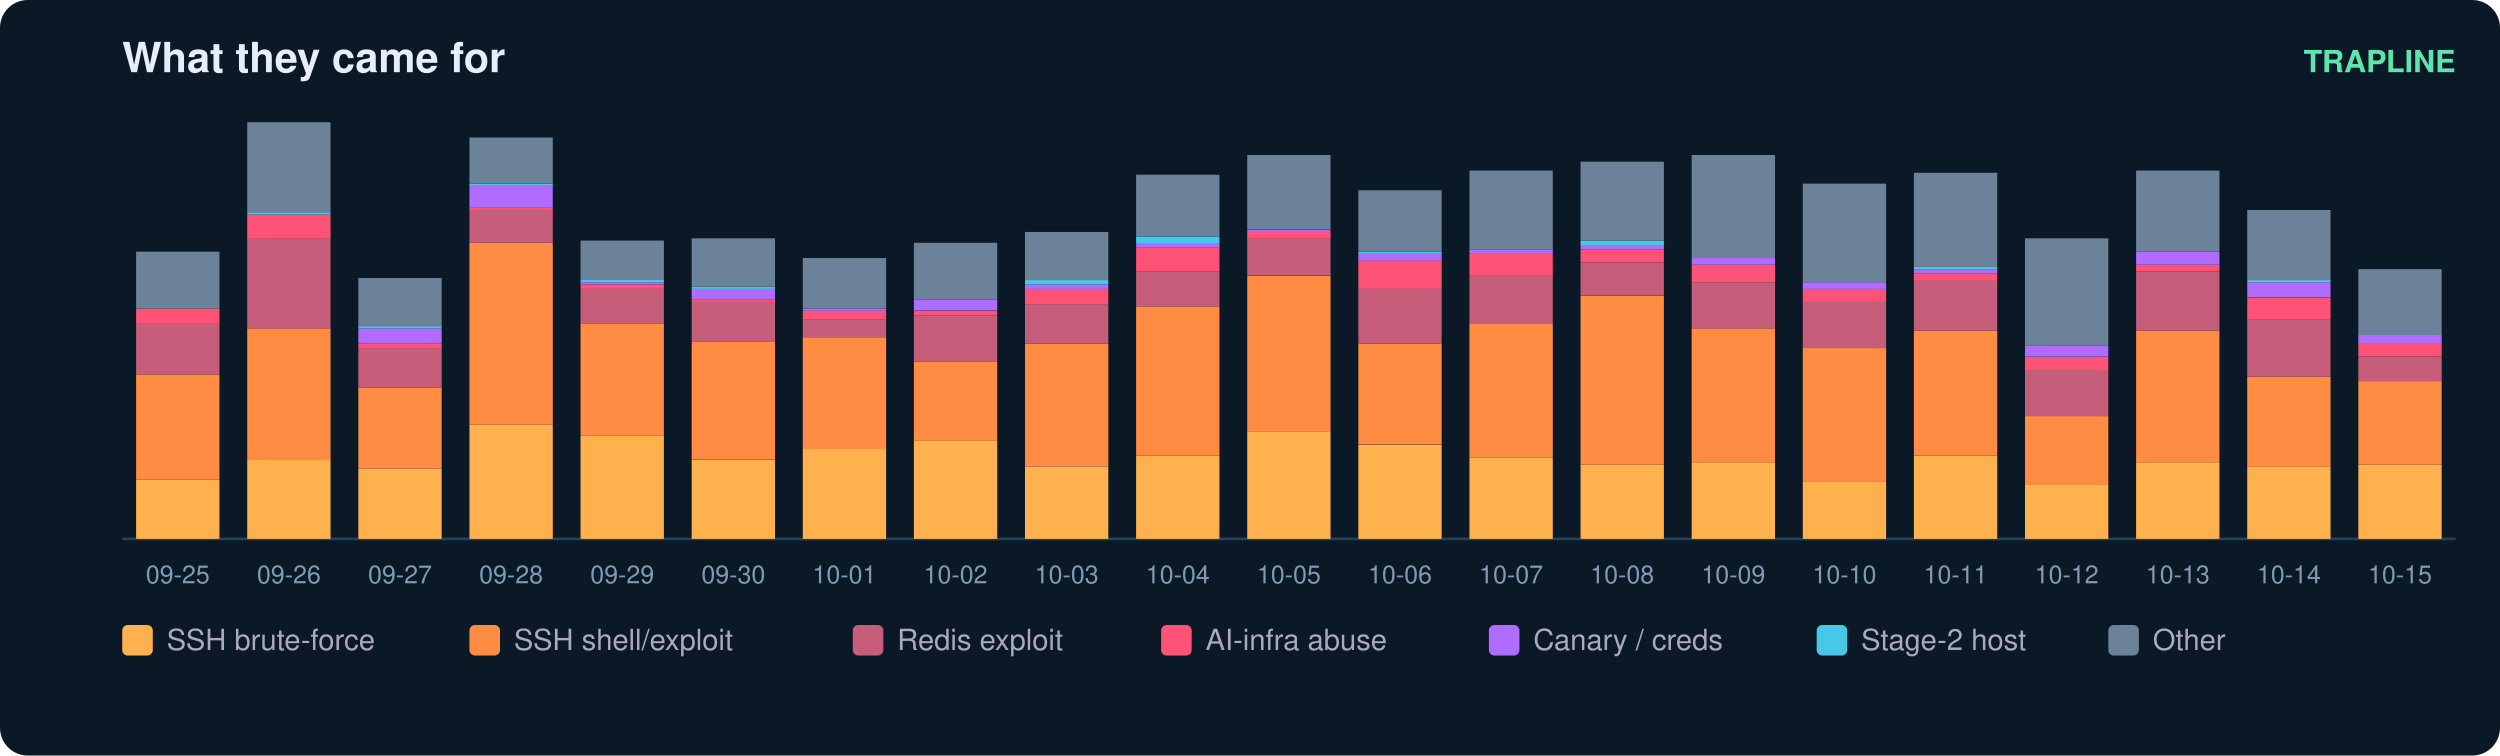
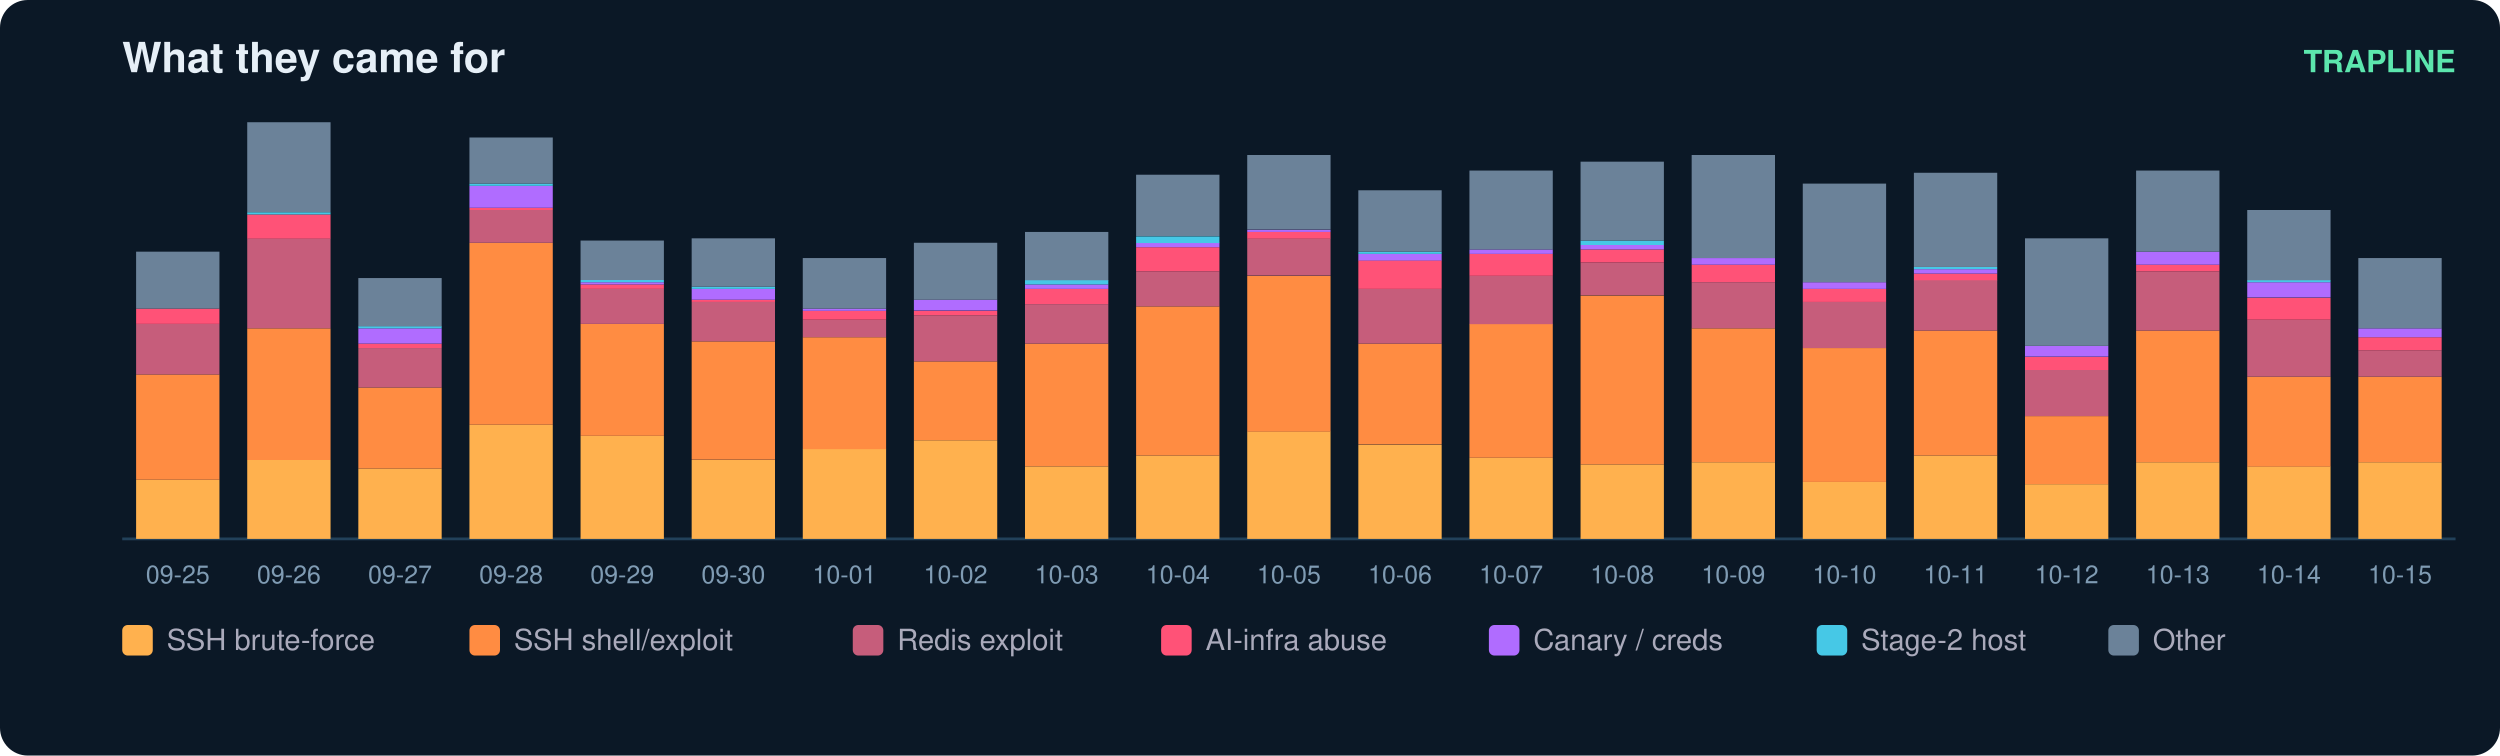
<svg xmlns="http://www.w3.org/2000/svg" width="900" height="272" viewBox="0 0 900 272" font-family="ui-sans-serif,Segoe UI,Helvetica,Arial">
  <rect width="900" height="272" rx="10" fill="#0b1826" />
  <text x="44" y="26" fill="#e6eff7" font-size="15" font-weight="700">What they came for</text>
  <text x="884" y="26" fill="#5ce6ad" font-size="11" text-anchor="end" font-weight="600">TRAPLINE</text>
  <line x1="44" y1="194" x2="884" y2="194" stroke="#22415a" />
  <rect x="49" y="172.7" width="30" height="21.3" fill="#ffb14e" />
  <rect x="49" y="134.8" width="30" height="37.9" fill="#ff8c42" />
  <rect x="49" y="116.6" width="30" height="18.2" fill="#c65d7b" />
  <rect x="49" y="111.1" width="30" height="5.5" fill="#ff5277" />
  <rect x="49" y="90.6" width="30" height="20.5" fill="#6b8299" />
  <text x="64.0" y="210.0" fill="#7f9bb3" font-size="9" text-anchor="middle">09-25</text>
  <rect x="89" y="165.6" width="30" height="28.4" fill="#ffb14e" />
  <rect x="89" y="118.2" width="30" height="47.4" fill="#ff8c42" />
  <rect x="89" y="85.8" width="30" height="32.4" fill="#c65d7b" />
  <rect x="89" y="77.2" width="30" height="8.7" fill="#ff5277" />
  <rect x="89" y="76.4" width="30" height="0.8" fill="#46c8e6" />
  <rect x="89" y="44.0" width="30" height="32.4" fill="#6b8299" />
  <text x="104.0" y="210.0" fill="#7f9bb3" font-size="9" text-anchor="middle">09-26</text>
  <rect x="129" y="168.7" width="30" height="25.3" fill="#ffb14e" />
  <rect x="129" y="139.5" width="30" height="29.2" fill="#ff8c42" />
  <rect x="129" y="125.3" width="30" height="14.2" fill="#c65d7b" />
  <rect x="129" y="123.7" width="30" height="1.6" fill="#ff5277" />
  <rect x="129" y="118.2" width="30" height="5.5" fill="#b06cff" />
  <rect x="129" y="117.4" width="30" height="0.8" fill="#46c8e6" />
  <rect x="129" y="100.1" width="30" height="17.4" fill="#6b8299" />
  <text x="144.0" y="210.0" fill="#7f9bb3" font-size="9" text-anchor="middle">09-27</text>
  <rect x="169" y="152.9" width="30" height="41.1" fill="#ffb14e" />
  <rect x="169" y="87.4" width="30" height="65.5" fill="#ff8c42" />
  <rect x="169" y="75.6" width="30" height="11.8" fill="#c65d7b" />
  <rect x="169" y="74.8" width="30" height="0.8" fill="#ff5277" />
  <rect x="169" y="66.9" width="30" height="7.9" fill="#b06cff" />
  <rect x="169" y="66.1" width="30" height="0.8" fill="#46c8e6" />
  <rect x="169" y="49.5" width="30" height="16.6" fill="#6b8299" />
  <text x="184.0" y="210.0" fill="#7f9bb3" font-size="9" text-anchor="middle">09-28</text>
  <rect x="209" y="156.9" width="30" height="37.1" fill="#ffb14e" />
  <rect x="209" y="116.6" width="30" height="40.3" fill="#ff8c42" />
  <rect x="209" y="104.0" width="30" height="12.6" fill="#c65d7b" />
  <rect x="209" y="102.4" width="30" height="1.6" fill="#ff5277" />
  <rect x="209" y="101.6" width="30" height="0.8" fill="#b06cff" />
  <rect x="209" y="100.8" width="30" height="0.8" fill="#46c8e6" />
  <rect x="209" y="86.6" width="30" height="14.2" fill="#6b8299" />
  <text x="224.0" y="210.0" fill="#7f9bb3" font-size="9" text-anchor="middle">09-29</text>
  <rect x="249" y="165.6" width="30" height="28.4" fill="#ffb14e" />
  <rect x="249" y="122.9" width="30" height="42.6" fill="#ff8c42" />
  <rect x="249" y="108.7" width="30" height="14.2" fill="#c65d7b" />
  <rect x="249" y="107.9" width="30" height="0.8" fill="#ff5277" />
  <rect x="249" y="104.0" width="30" height="3.9" fill="#b06cff" />
  <rect x="249" y="103.2" width="30" height="0.8" fill="#46c8e6" />
  <rect x="249" y="85.8" width="30" height="17.4" fill="#6b8299" />
  <text x="264.0" y="210.0" fill="#7f9bb3" font-size="9" text-anchor="middle">09-30</text>
  <rect x="289" y="161.6" width="30" height="32.4" fill="#ffb14e" />
  <rect x="289" y="121.4" width="30" height="40.3" fill="#ff8c42" />
  <rect x="289" y="115.1" width="30" height="6.3" fill="#c65d7b" />
  <rect x="289" y="111.9" width="30" height="3.2" fill="#ff5277" />
  <rect x="289" y="111.1" width="30" height="0.8" fill="#b06cff" />
  <rect x="289" y="92.9" width="30" height="18.2" fill="#6b8299" />
  <text x="304.0" y="210.0" fill="#7f9bb3" font-size="9" text-anchor="middle">10-01</text>
  <rect x="329" y="158.5" width="30" height="35.5" fill="#ffb14e" />
  <rect x="329" y="130.1" width="30" height="28.4" fill="#ff8c42" />
  <rect x="329" y="113.5" width="30" height="16.6" fill="#c65d7b" />
  <rect x="329" y="111.9" width="30" height="1.6" fill="#ff5277" />
  <rect x="329" y="107.9" width="30" height="3.9" fill="#b06cff" />
  <rect x="329" y="87.4" width="30" height="20.5" fill="#6b8299" />
  <text x="344.0" y="210.0" fill="#7f9bb3" font-size="9" text-anchor="middle">10-02</text>
  <rect x="369" y="167.9" width="30" height="26.1" fill="#ffb14e" />
  <rect x="369" y="123.7" width="30" height="44.2" fill="#ff8c42" />
  <rect x="369" y="109.5" width="30" height="14.2" fill="#c65d7b" />
  <rect x="369" y="104.0" width="30" height="5.5" fill="#ff5277" />
  <rect x="369" y="102.4" width="30" height="1.6" fill="#b06cff" />
  <rect x="369" y="100.8" width="30" height="1.6" fill="#46c8e6" />
  <rect x="369" y="83.5" width="30" height="17.4" fill="#6b8299" />
  <text x="384.0" y="210.0" fill="#7f9bb3" font-size="9" text-anchor="middle">10-03</text>
  <rect x="409" y="164.0" width="30" height="30.0" fill="#ffb14e" />
  <rect x="409" y="110.3" width="30" height="53.7" fill="#ff8c42" />
  <rect x="409" y="97.7" width="30" height="12.6" fill="#c65d7b" />
  <rect x="409" y="89.0" width="30" height="8.7" fill="#ff5277" />
  <rect x="409" y="87.4" width="30" height="1.6" fill="#b06cff" />
  <rect x="409" y="85.1" width="30" height="2.4" fill="#46c8e6" />
  <rect x="409" y="62.9" width="30" height="22.1" fill="#6b8299" />
  <text x="424.0" y="210.0" fill="#7f9bb3" font-size="9" text-anchor="middle">10-04</text>
  <rect x="449" y="155.3" width="30" height="38.7" fill="#ffb14e" />
  <rect x="449" y="99.3" width="30" height="56.1" fill="#ff8c42" />
  <rect x="449" y="85.8" width="30" height="13.4" fill="#c65d7b" />
  <rect x="449" y="83.5" width="30" height="2.4" fill="#ff5277" />
  <rect x="449" y="82.7" width="30" height="0.8" fill="#b06cff" />
  <rect x="449" y="55.8" width="30" height="26.8" fill="#6b8299" />
  <text x="464.0" y="210.0" fill="#7f9bb3" font-size="9" text-anchor="middle">10-05</text>
  <rect x="489" y="160.1" width="30" height="33.9" fill="#ffb14e" />
  <rect x="489" y="123.7" width="30" height="36.3" fill="#ff8c42" />
  <rect x="489" y="104.0" width="30" height="19.7" fill="#c65d7b" />
  <rect x="489" y="93.7" width="30" height="10.3" fill="#ff5277" />
  <rect x="489" y="91.4" width="30" height="2.4" fill="#b06cff" />
  <rect x="489" y="90.6" width="30" height="0.8" fill="#46c8e6" />
  <rect x="489" y="68.5" width="30" height="22.1" fill="#6b8299" />
  <text x="504.0" y="210.0" fill="#7f9bb3" font-size="9" text-anchor="middle">10-06</text>
  <rect x="529" y="164.8" width="30" height="29.2" fill="#ffb14e" />
  <rect x="529" y="116.6" width="30" height="48.2" fill="#ff8c42" />
  <rect x="529" y="99.3" width="30" height="17.4" fill="#c65d7b" />
  <rect x="529" y="91.4" width="30" height="7.9" fill="#ff5277" />
  <rect x="529" y="89.8" width="30" height="1.6" fill="#b06cff" />
  <rect x="529" y="61.4" width="30" height="28.4" fill="#6b8299" />
  <text x="544.0" y="210.0" fill="#7f9bb3" font-size="9" text-anchor="middle">10-07</text>
  <rect x="569" y="167.2" width="30" height="26.8" fill="#ffb14e" />
  <rect x="569" y="106.4" width="30" height="60.8" fill="#ff8c42" />
  <rect x="569" y="94.5" width="30" height="11.8" fill="#c65d7b" />
  <rect x="569" y="89.8" width="30" height="4.7" fill="#ff5277" />
  <rect x="569" y="88.2" width="30" height="1.6" fill="#b06cff" />
  <rect x="569" y="86.6" width="30" height="1.6" fill="#46c8e6" />
  <rect x="569" y="58.2" width="30" height="28.4" fill="#6b8299" />
  <text x="584.0" y="210.0" fill="#7f9bb3" font-size="9" text-anchor="middle">10-08</text>
  <rect x="609" y="166.4" width="30" height="27.6" fill="#ffb14e" />
  <rect x="609" y="118.2" width="30" height="48.2" fill="#ff8c42" />
  <rect x="609" y="101.6" width="30" height="16.6" fill="#c65d7b" />
  <rect x="609" y="95.3" width="30" height="6.3" fill="#ff5277" />
  <rect x="609" y="92.9" width="30" height="2.4" fill="#b06cff" />
  <rect x="609" y="55.8" width="30" height="37.1" fill="#6b8299" />
  <text x="624.0" y="210.0" fill="#7f9bb3" font-size="9" text-anchor="middle">10-09</text>
  <rect x="649" y="173.5" width="30" height="20.5" fill="#ffb14e" />
  <rect x="649" y="125.3" width="30" height="48.2" fill="#ff8c42" />
  <rect x="649" y="108.7" width="30" height="16.6" fill="#c65d7b" />
  <rect x="649" y="104.0" width="30" height="4.7" fill="#ff5277" />
  <rect x="649" y="101.6" width="30" height="2.4" fill="#b06cff" />
  <rect x="649" y="66.1" width="30" height="35.5" fill="#6b8299" />
  <text x="664.0" y="210.0" fill="#7f9bb3" font-size="9" text-anchor="middle">10-10</text>
  <rect x="689" y="164.0" width="30" height="30.0" fill="#ffb14e" />
  <rect x="689" y="119.0" width="30" height="45.0" fill="#ff8c42" />
  <rect x="689" y="100.8" width="30" height="18.2" fill="#c65d7b" />
  <rect x="689" y="98.5" width="30" height="2.4" fill="#ff5277" />
  <rect x="689" y="96.9" width="30" height="1.6" fill="#b06cff" />
  <rect x="689" y="96.1" width="30" height="0.8" fill="#46c8e6" />
  <rect x="689" y="62.2" width="30" height="33.9" fill="#6b8299" />
  <text x="704.0" y="210.0" fill="#7f9bb3" font-size="9" text-anchor="middle">10-11</text>
  <rect x="729" y="174.3" width="30" height="19.7" fill="#ffb14e" />
  <rect x="729" y="149.8" width="30" height="24.5" fill="#ff8c42" />
  <rect x="729" y="133.2" width="30" height="16.6" fill="#c65d7b" />
  <rect x="729" y="128.5" width="30" height="4.7" fill="#ff5277" />
  <rect x="729" y="124.5" width="30" height="3.9" fill="#b06cff" />
  <rect x="729" y="85.8" width="30" height="38.7" fill="#6b8299" />
  <text x="744.0" y="210.0" fill="#7f9bb3" font-size="9" text-anchor="middle">10-12</text>
  <rect x="769" y="166.4" width="30" height="27.6" fill="#ffb14e" />
  <rect x="769" y="119.0" width="30" height="47.4" fill="#ff8c42" />
  <rect x="769" y="97.7" width="30" height="21.3" fill="#c65d7b" />
  <rect x="769" y="95.3" width="30" height="2.4" fill="#ff5277" />
  <rect x="769" y="90.6" width="30" height="4.7" fill="#b06cff" />
  <rect x="769" y="61.4" width="30" height="29.2" fill="#6b8299" />
  <text x="784.0" y="210.0" fill="#7f9bb3" font-size="9" text-anchor="middle">10-13</text>
  <rect x="809" y="167.9" width="30" height="26.1" fill="#ffb14e" />
  <rect x="809" y="135.6" width="30" height="32.4" fill="#ff8c42" />
  <rect x="809" y="115.1" width="30" height="20.5" fill="#c65d7b" />
  <rect x="809" y="107.2" width="30" height="7.9" fill="#ff5277" />
  <rect x="809" y="101.6" width="30" height="5.5" fill="#b06cff" />
  <rect x="809" y="100.8" width="30" height="0.8" fill="#46c8e6" />
  <rect x="809" y="75.6" width="30" height="25.3" fill="#6b8299" />
  <text x="824.0" y="210.0" fill="#7f9bb3" font-size="9" text-anchor="middle">10-14</text>
-   <rect x="849" y="167.2" width="30" height="26.8" fill="#ffb14e" />
-   <rect x="849" y="137.2" width="30" height="30.0" fill="#ff8c42" />
-   <rect x="849" y="128.5" width="30" height="8.7" fill="#c65d7b" />
-   <rect x="849" y="123.7" width="30" height="4.7" fill="#ff5277" />
-   <rect x="849" y="120.6" width="30" height="3.2" fill="#b06cff" />
-   <rect x="849" y="96.9" width="30" height="23.7" fill="#6b8299" />
+   <rect x="849" y="166.4" width="30" height="27.6" fill="#ffb14e" />
+   <rect x="849" y="135.6" width="30" height="30.8" fill="#ff8c42" />
+   <rect x="849" y="126.1" width="30" height="9.5" fill="#c65d7b" />
+   <rect x="849" y="121.4" width="30" height="4.7" fill="#ff5277" />
+   <rect x="849" y="118.2" width="30" height="3.2" fill="#b06cff" />
+   <rect x="849" y="92.9" width="30" height="25.3" fill="#6b8299" />
  <text x="864.0" y="210.0" fill="#7f9bb3" font-size="9" text-anchor="middle">10-15</text>
  <rect x="44" y="225" width="11" height="11" rx="2" fill="#ffb14e" />
  <text x="60" y="234" fill="#aab" font-size="10.5">SSH brute-force</text>
  <rect x="169" y="225" width="11" height="11" rx="2" fill="#ff8c42" />
  <text x="185" y="234" fill="#aab" font-size="10.5">SSH shell/exploit</text>
  <rect x="307" y="225" width="11" height="11" rx="2" fill="#c65d7b" />
  <text x="323" y="234" fill="#aab" font-size="10.5">Redis exploit</text>
  <rect x="418" y="225" width="11" height="11" rx="2" fill="#ff5277" />
  <text x="434" y="234" fill="#aab" font-size="10.5">AI-infra abuse</text>
  <rect x="536" y="225" width="11" height="11" rx="2" fill="#b06cff" />
  <text x="552" y="234" fill="#aab" font-size="10.5">Canary / creds</text>
  <rect x="654" y="225" width="11" height="11" rx="2" fill="#46c8e6" />
  <text x="670" y="234" fill="#aab" font-size="10.5">Stage-2 host</text>
  <rect x="759" y="225" width="11" height="11" rx="2" fill="#6b8299" />
  <text x="775" y="234" fill="#aab" font-size="10.5">Other</text>
</svg>
